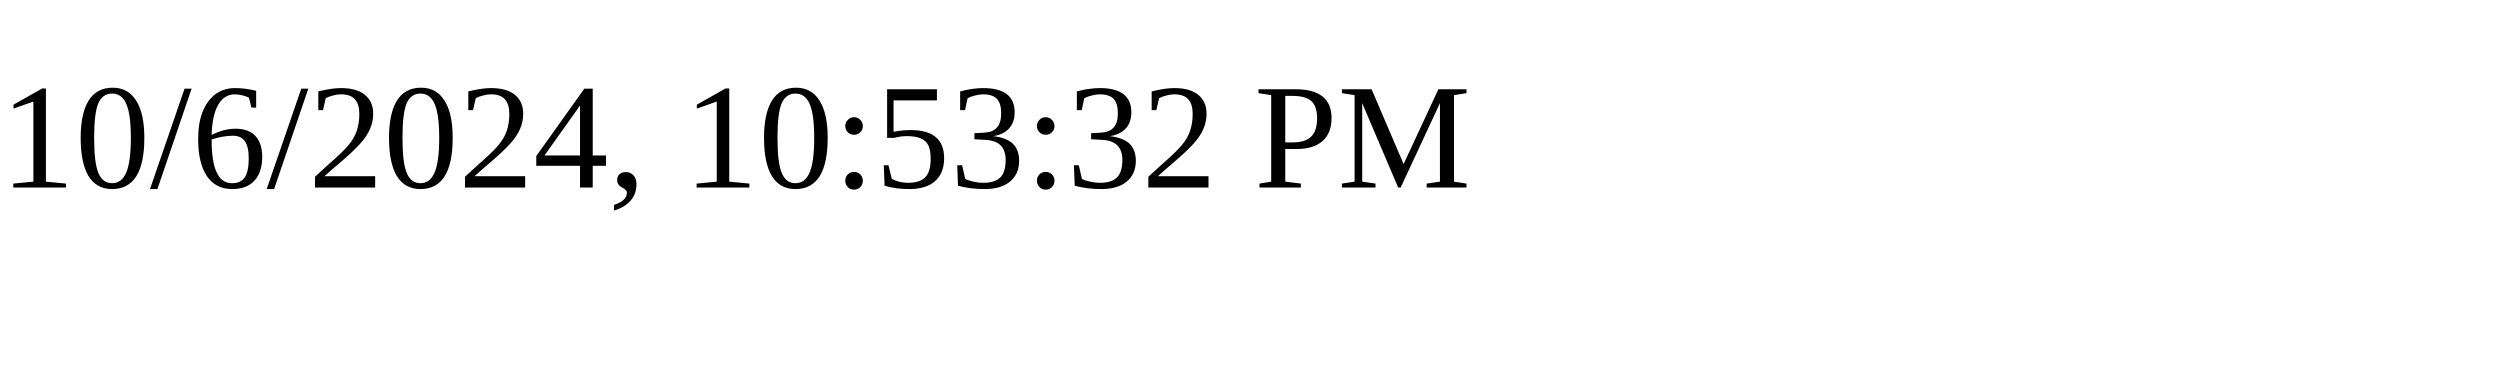
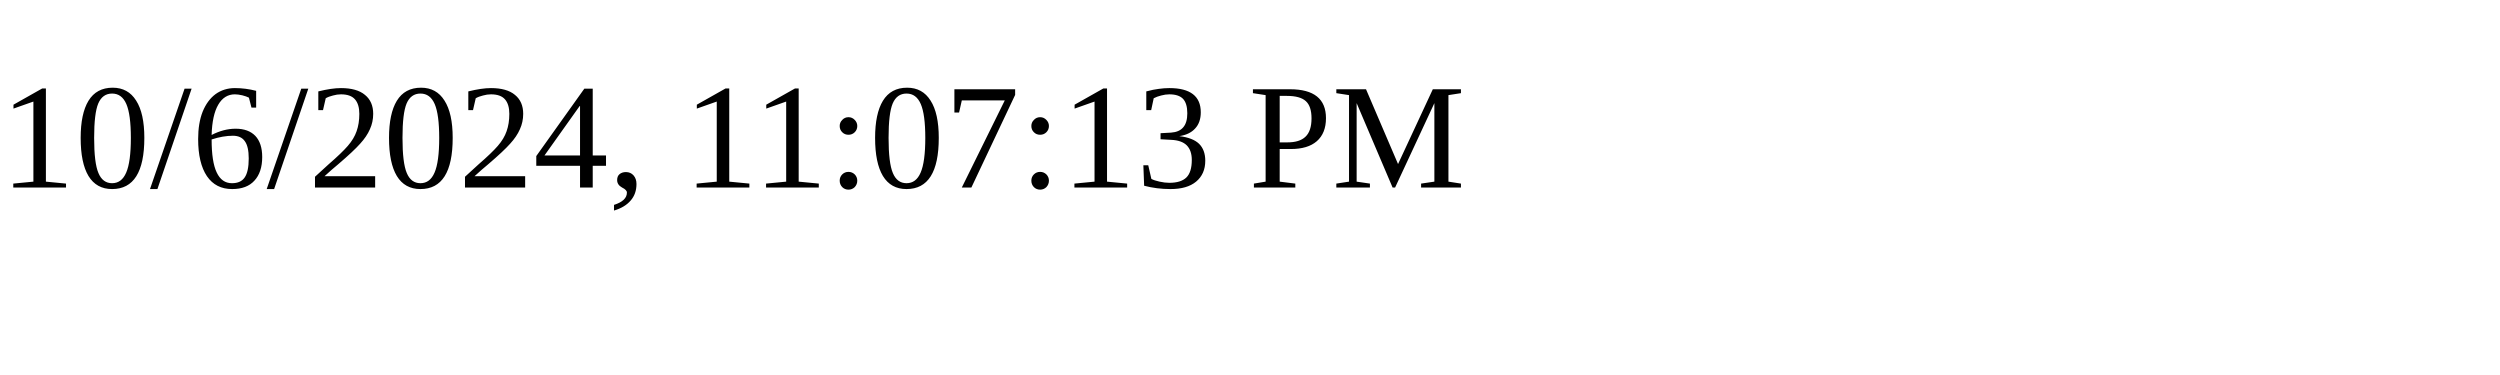
<svg xmlns="http://www.w3.org/2000/svg" height="30" width="200">
-   <text x="0" y="15">10/6/2024, 10:53:32 PM</text>
+   <text x="0" y="15">10/6/2024, 11:07:13 PM</text>
</svg>
